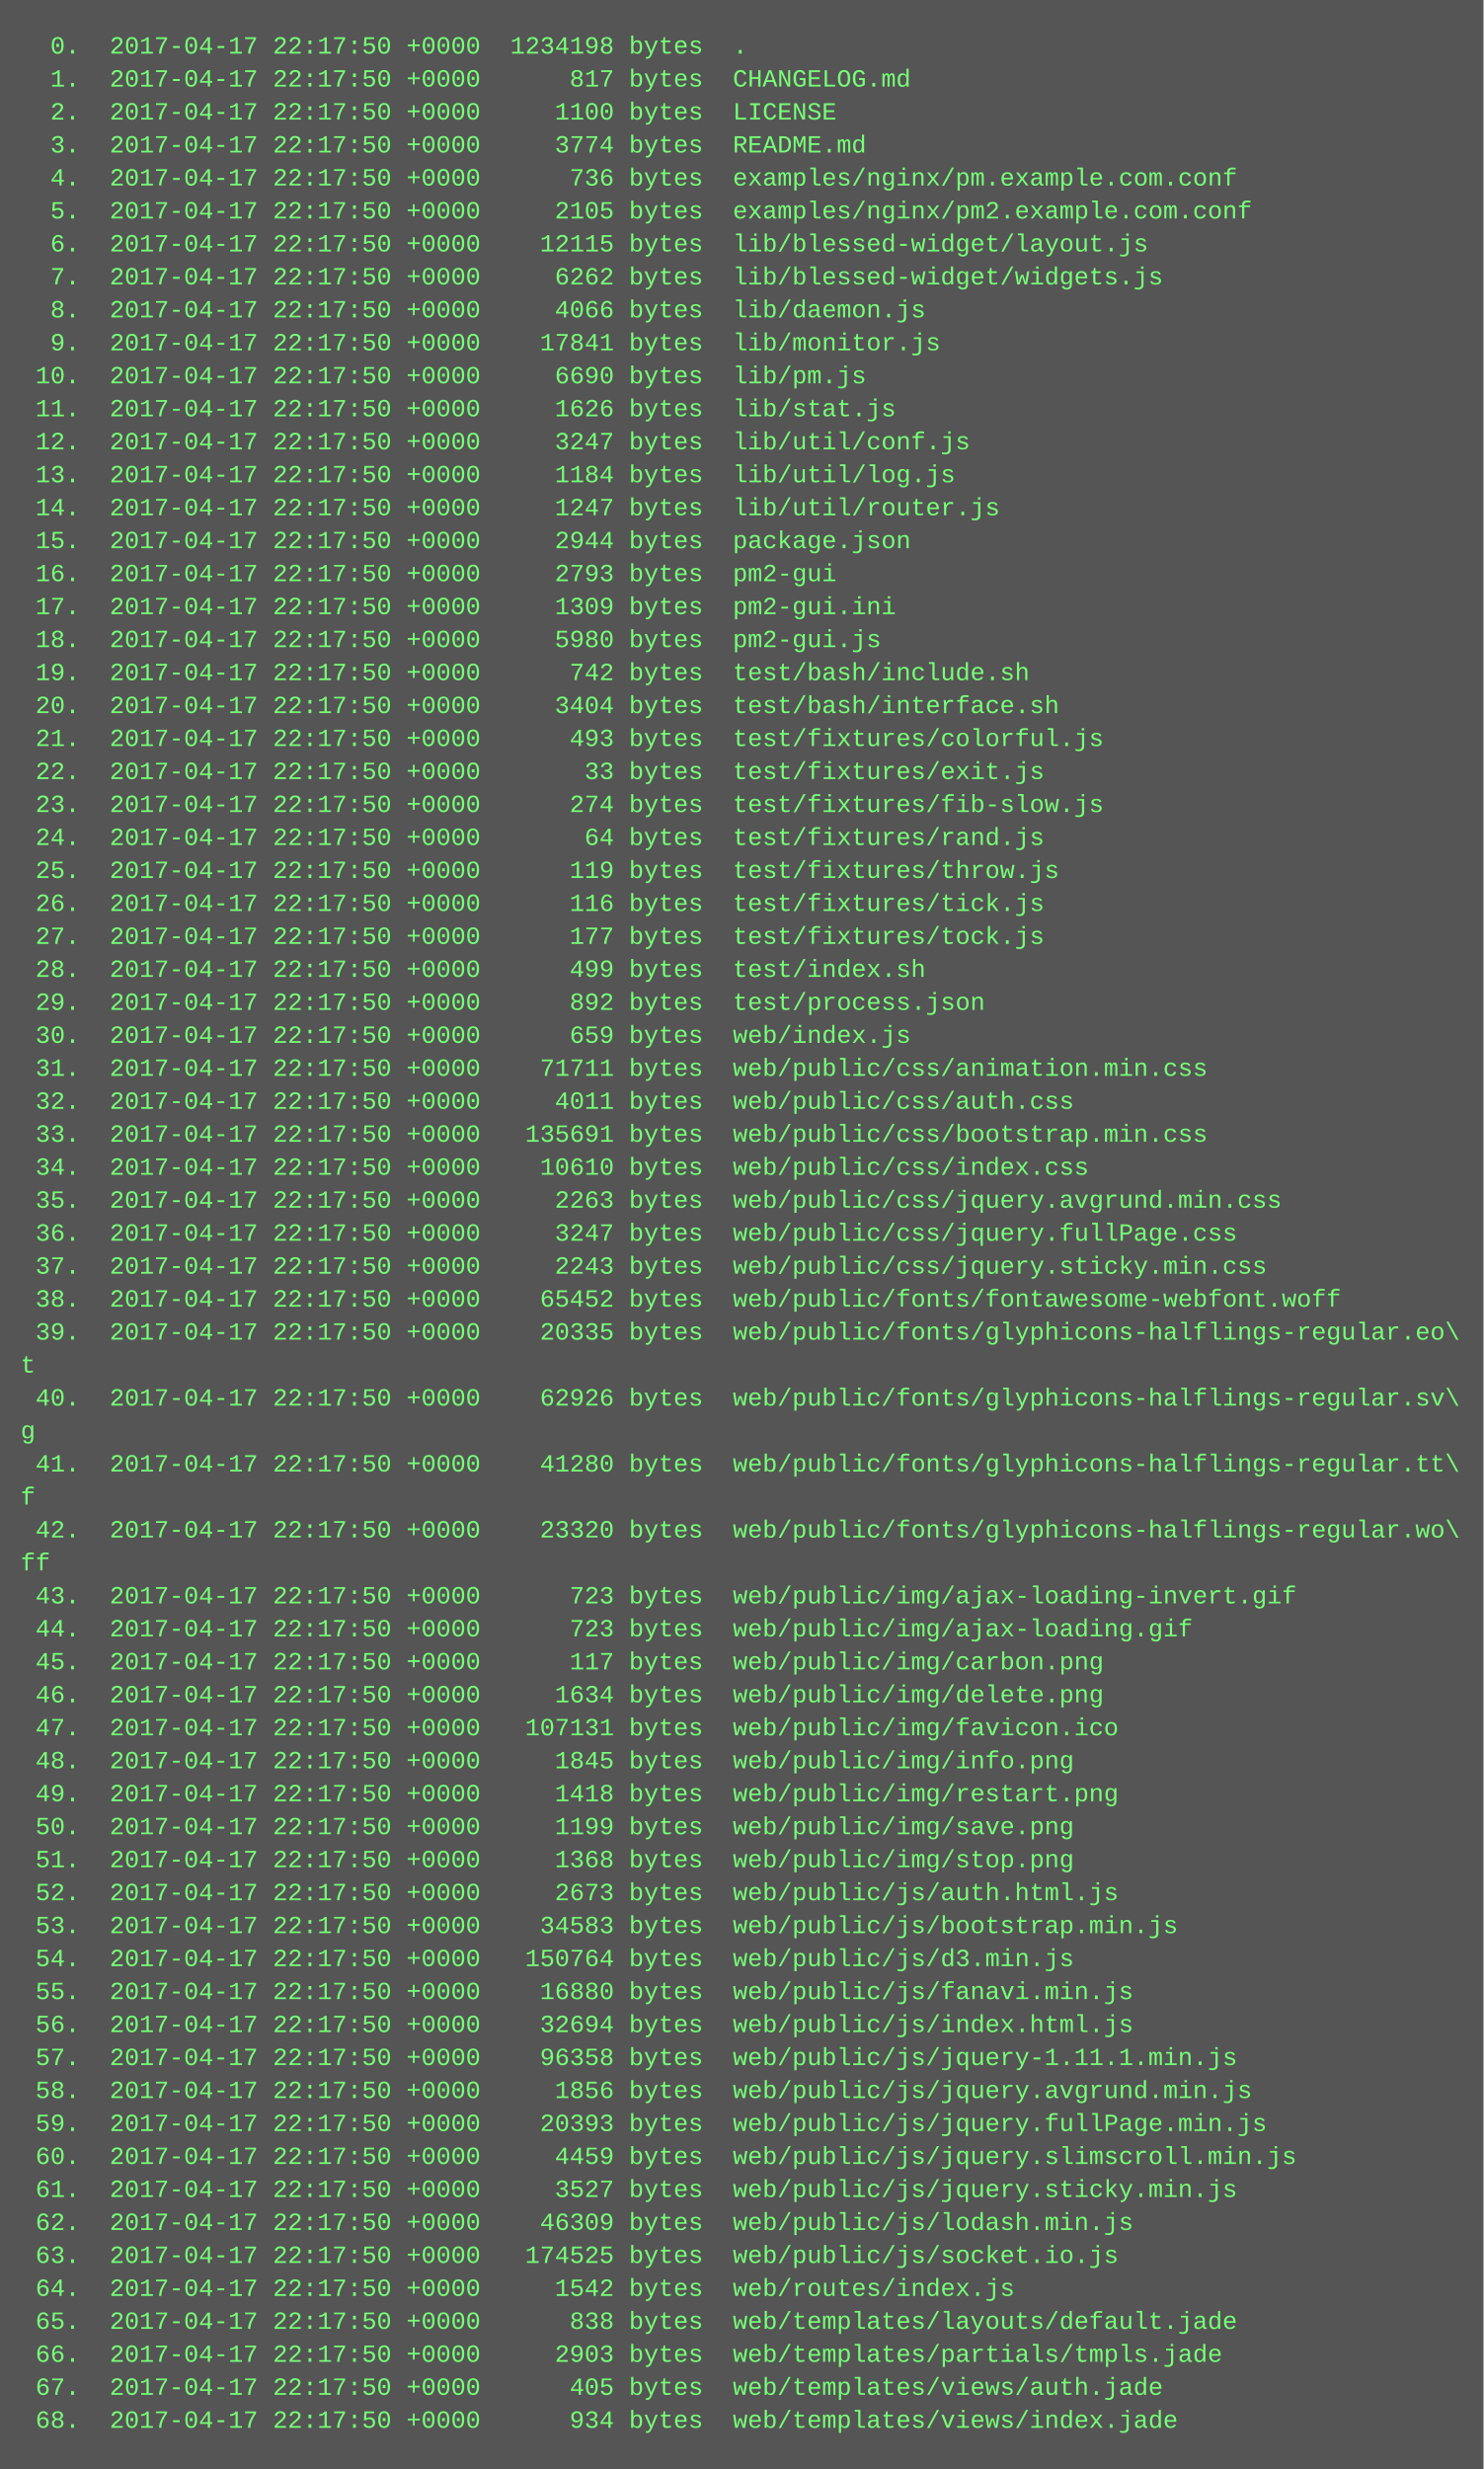
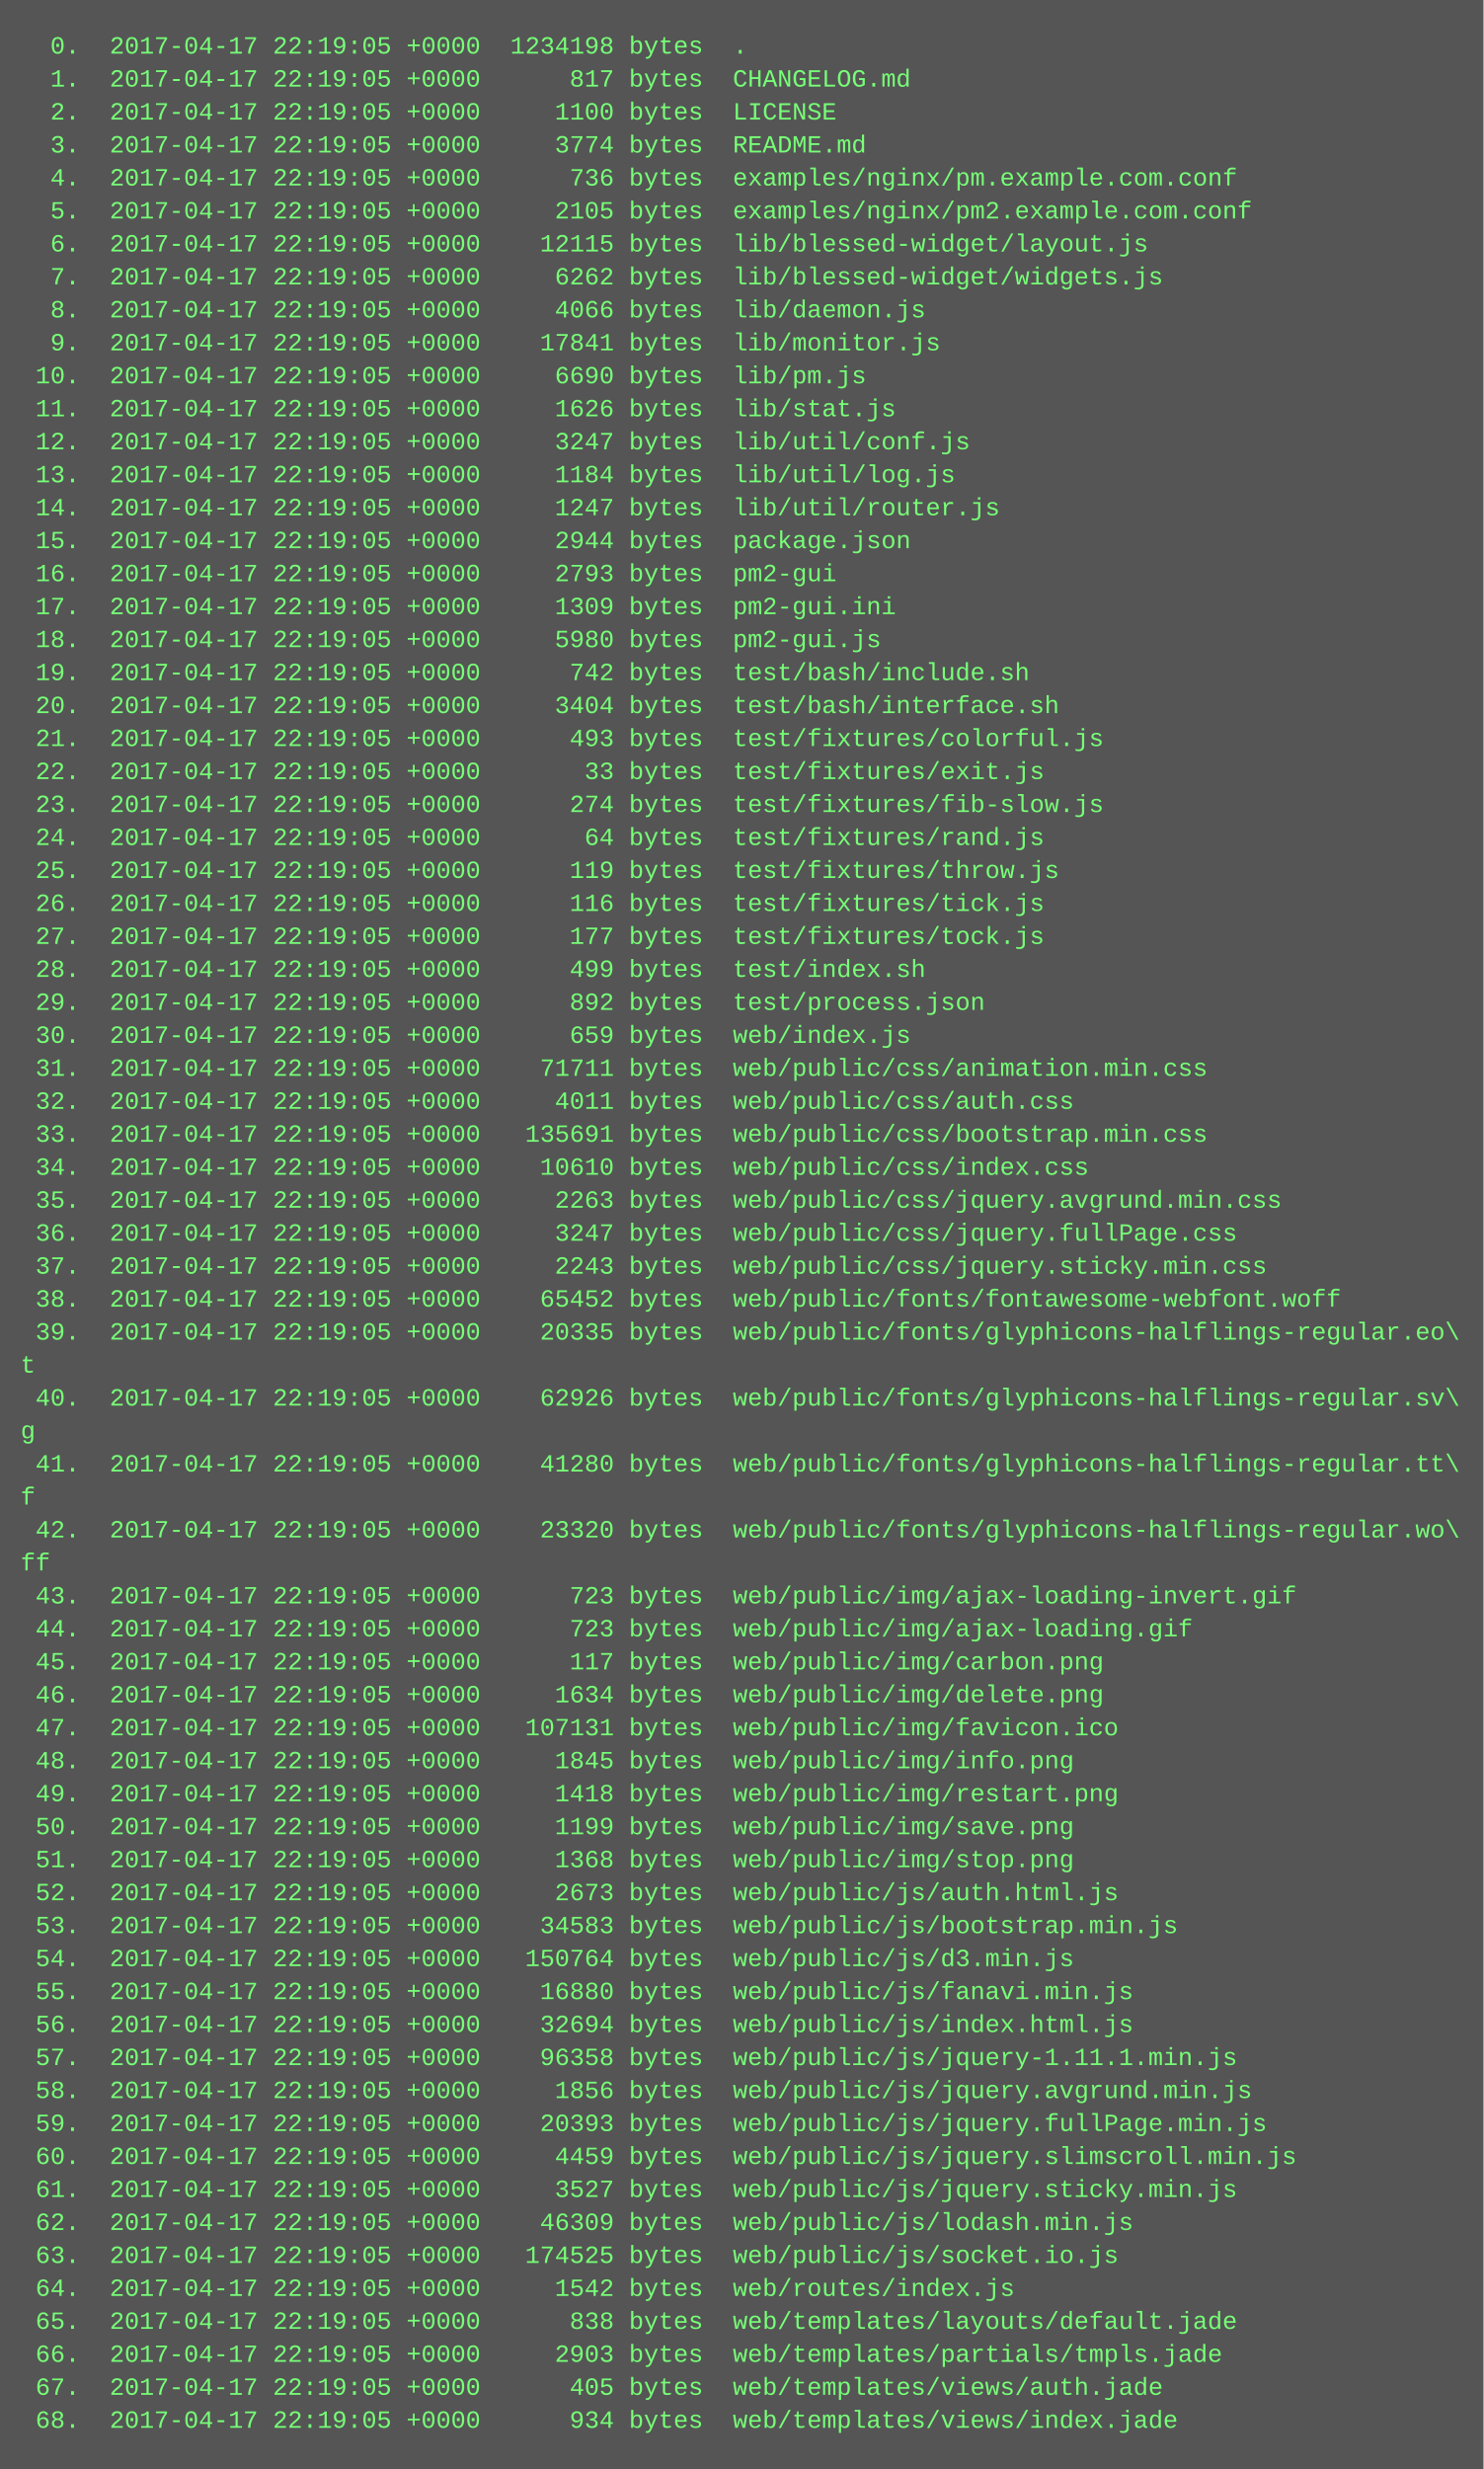
<svg xmlns="http://www.w3.org/2000/svg" height="1198" width="720">
  <rect height="1198" fill="#555" width="720" />
  <text fill="#7f7" font-family="Courier New" font-size="12" xml:space="preserve">
-     <tspan x="10" y="26">  0.  2017-04-17 22:17:50 +0000  1234198 bytes  .</tspan>
-     <tspan x="10" y="42">  1.  2017-04-17 22:17:50 +0000      817 bytes  CHANGELOG.md</tspan>
-     <tspan x="10" y="58">  2.  2017-04-17 22:17:50 +0000     1100 bytes  LICENSE</tspan>
-     <tspan x="10" y="74">  3.  2017-04-17 22:17:50 +0000     3774 bytes  README.md</tspan>
-     <tspan x="10" y="90">  4.  2017-04-17 22:17:50 +0000      736 bytes  examples/nginx/pm.example.com.conf</tspan>
-     <tspan x="10" y="106">  5.  2017-04-17 22:17:50 +0000     2105 bytes  examples/nginx/pm2.example.com.conf</tspan>
-     <tspan x="10" y="122">  6.  2017-04-17 22:17:50 +0000    12115 bytes  lib/blessed-widget/layout.js</tspan>
-     <tspan x="10" y="138">  7.  2017-04-17 22:17:50 +0000     6262 bytes  lib/blessed-widget/widgets.js</tspan>
-     <tspan x="10" y="154">  8.  2017-04-17 22:17:50 +0000     4066 bytes  lib/daemon.js</tspan>
-     <tspan x="10" y="170">  9.  2017-04-17 22:17:50 +0000    17841 bytes  lib/monitor.js</tspan>
-     <tspan x="10" y="186"> 10.  2017-04-17 22:17:50 +0000     6690 bytes  lib/pm.js</tspan>
-     <tspan x="10" y="202"> 11.  2017-04-17 22:17:50 +0000     1626 bytes  lib/stat.js</tspan>
-     <tspan x="10" y="218"> 12.  2017-04-17 22:17:50 +0000     3247 bytes  lib/util/conf.js</tspan>
-     <tspan x="10" y="234"> 13.  2017-04-17 22:17:50 +0000     1184 bytes  lib/util/log.js</tspan>
-     <tspan x="10" y="250"> 14.  2017-04-17 22:17:50 +0000     1247 bytes  lib/util/router.js</tspan>
-     <tspan x="10" y="266"> 15.  2017-04-17 22:17:50 +0000     2944 bytes  package.json</tspan>
-     <tspan x="10" y="282"> 16.  2017-04-17 22:17:50 +0000     2793 bytes  pm2-gui</tspan>
-     <tspan x="10" y="298"> 17.  2017-04-17 22:17:50 +0000     1309 bytes  pm2-gui.ini</tspan>
-     <tspan x="10" y="314"> 18.  2017-04-17 22:17:50 +0000     5980 bytes  pm2-gui.js</tspan>
-     <tspan x="10" y="330"> 19.  2017-04-17 22:17:50 +0000      742 bytes  test/bash/include.sh</tspan>
-     <tspan x="10" y="346"> 20.  2017-04-17 22:17:50 +0000     3404 bytes  test/bash/interface.sh</tspan>
-     <tspan x="10" y="362"> 21.  2017-04-17 22:17:50 +0000      493 bytes  test/fixtures/colorful.js</tspan>
-     <tspan x="10" y="378"> 22.  2017-04-17 22:17:50 +0000       33 bytes  test/fixtures/exit.js</tspan>
-     <tspan x="10" y="394"> 23.  2017-04-17 22:17:50 +0000      274 bytes  test/fixtures/fib-slow.js</tspan>
-     <tspan x="10" y="410"> 24.  2017-04-17 22:17:50 +0000       64 bytes  test/fixtures/rand.js</tspan>
-     <tspan x="10" y="426"> 25.  2017-04-17 22:17:50 +0000      119 bytes  test/fixtures/throw.js</tspan>
-     <tspan x="10" y="442"> 26.  2017-04-17 22:17:50 +0000      116 bytes  test/fixtures/tick.js</tspan>
-     <tspan x="10" y="458"> 27.  2017-04-17 22:17:50 +0000      177 bytes  test/fixtures/tock.js</tspan>
-     <tspan x="10" y="474"> 28.  2017-04-17 22:17:50 +0000      499 bytes  test/index.sh</tspan>
-     <tspan x="10" y="490"> 29.  2017-04-17 22:17:50 +0000      892 bytes  test/process.json</tspan>
-     <tspan x="10" y="506"> 30.  2017-04-17 22:17:50 +0000      659 bytes  web/index.js</tspan>
-     <tspan x="10" y="522"> 31.  2017-04-17 22:17:50 +0000    71711 bytes  web/public/css/animation.min.css</tspan>
-     <tspan x="10" y="538"> 32.  2017-04-17 22:17:50 +0000     4011 bytes  web/public/css/auth.css</tspan>
-     <tspan x="10" y="554"> 33.  2017-04-17 22:17:50 +0000   135691 bytes  web/public/css/bootstrap.min.css</tspan>
-     <tspan x="10" y="570"> 34.  2017-04-17 22:17:50 +0000    10610 bytes  web/public/css/index.css</tspan>
-     <tspan x="10" y="586"> 35.  2017-04-17 22:17:50 +0000     2263 bytes  web/public/css/jquery.avgrund.min.css</tspan>
-     <tspan x="10" y="602"> 36.  2017-04-17 22:17:50 +0000     3247 bytes  web/public/css/jquery.fullPage.css</tspan>
-     <tspan x="10" y="618"> 37.  2017-04-17 22:17:50 +0000     2243 bytes  web/public/css/jquery.sticky.min.css</tspan>
-     <tspan x="10" y="634"> 38.  2017-04-17 22:17:50 +0000    65452 bytes  web/public/fonts/fontawesome-webfont.woff</tspan>
-     <tspan x="10" y="650"> 39.  2017-04-17 22:17:50 +0000    20335 bytes  web/public/fonts/glyphicons-halflings-regular.eo\</tspan>
+     <tspan x="10" y="26">  0.  2017-04-17 22:19:05 +0000  1234198 bytes  .</tspan>
+     <tspan x="10" y="42">  1.  2017-04-17 22:19:05 +0000      817 bytes  CHANGELOG.md</tspan>
+     <tspan x="10" y="58">  2.  2017-04-17 22:19:05 +0000     1100 bytes  LICENSE</tspan>
+     <tspan x="10" y="74">  3.  2017-04-17 22:19:05 +0000     3774 bytes  README.md</tspan>
+     <tspan x="10" y="90">  4.  2017-04-17 22:19:05 +0000      736 bytes  examples/nginx/pm.example.com.conf</tspan>
+     <tspan x="10" y="106">  5.  2017-04-17 22:19:05 +0000     2105 bytes  examples/nginx/pm2.example.com.conf</tspan>
+     <tspan x="10" y="122">  6.  2017-04-17 22:19:05 +0000    12115 bytes  lib/blessed-widget/layout.js</tspan>
+     <tspan x="10" y="138">  7.  2017-04-17 22:19:05 +0000     6262 bytes  lib/blessed-widget/widgets.js</tspan>
+     <tspan x="10" y="154">  8.  2017-04-17 22:19:05 +0000     4066 bytes  lib/daemon.js</tspan>
+     <tspan x="10" y="170">  9.  2017-04-17 22:19:05 +0000    17841 bytes  lib/monitor.js</tspan>
+     <tspan x="10" y="186"> 10.  2017-04-17 22:19:05 +0000     6690 bytes  lib/pm.js</tspan>
+     <tspan x="10" y="202"> 11.  2017-04-17 22:19:05 +0000     1626 bytes  lib/stat.js</tspan>
+     <tspan x="10" y="218"> 12.  2017-04-17 22:19:05 +0000     3247 bytes  lib/util/conf.js</tspan>
+     <tspan x="10" y="234"> 13.  2017-04-17 22:19:05 +0000     1184 bytes  lib/util/log.js</tspan>
+     <tspan x="10" y="250"> 14.  2017-04-17 22:19:05 +0000     1247 bytes  lib/util/router.js</tspan>
+     <tspan x="10" y="266"> 15.  2017-04-17 22:19:05 +0000     2944 bytes  package.json</tspan>
+     <tspan x="10" y="282"> 16.  2017-04-17 22:19:05 +0000     2793 bytes  pm2-gui</tspan>
+     <tspan x="10" y="298"> 17.  2017-04-17 22:19:05 +0000     1309 bytes  pm2-gui.ini</tspan>
+     <tspan x="10" y="314"> 18.  2017-04-17 22:19:05 +0000     5980 bytes  pm2-gui.js</tspan>
+     <tspan x="10" y="330"> 19.  2017-04-17 22:19:05 +0000      742 bytes  test/bash/include.sh</tspan>
+     <tspan x="10" y="346"> 20.  2017-04-17 22:19:05 +0000     3404 bytes  test/bash/interface.sh</tspan>
+     <tspan x="10" y="362"> 21.  2017-04-17 22:19:05 +0000      493 bytes  test/fixtures/colorful.js</tspan>
+     <tspan x="10" y="378"> 22.  2017-04-17 22:19:05 +0000       33 bytes  test/fixtures/exit.js</tspan>
+     <tspan x="10" y="394"> 23.  2017-04-17 22:19:05 +0000      274 bytes  test/fixtures/fib-slow.js</tspan>
+     <tspan x="10" y="410"> 24.  2017-04-17 22:19:05 +0000       64 bytes  test/fixtures/rand.js</tspan>
+     <tspan x="10" y="426"> 25.  2017-04-17 22:19:05 +0000      119 bytes  test/fixtures/throw.js</tspan>
+     <tspan x="10" y="442"> 26.  2017-04-17 22:19:05 +0000      116 bytes  test/fixtures/tick.js</tspan>
+     <tspan x="10" y="458"> 27.  2017-04-17 22:19:05 +0000      177 bytes  test/fixtures/tock.js</tspan>
+     <tspan x="10" y="474"> 28.  2017-04-17 22:19:05 +0000      499 bytes  test/index.sh</tspan>
+     <tspan x="10" y="490"> 29.  2017-04-17 22:19:05 +0000      892 bytes  test/process.json</tspan>
+     <tspan x="10" y="506"> 30.  2017-04-17 22:19:05 +0000      659 bytes  web/index.js</tspan>
+     <tspan x="10" y="522"> 31.  2017-04-17 22:19:05 +0000    71711 bytes  web/public/css/animation.min.css</tspan>
+     <tspan x="10" y="538"> 32.  2017-04-17 22:19:05 +0000     4011 bytes  web/public/css/auth.css</tspan>
+     <tspan x="10" y="554"> 33.  2017-04-17 22:19:05 +0000   135691 bytes  web/public/css/bootstrap.min.css</tspan>
+     <tspan x="10" y="570"> 34.  2017-04-17 22:19:05 +0000    10610 bytes  web/public/css/index.css</tspan>
+     <tspan x="10" y="586"> 35.  2017-04-17 22:19:05 +0000     2263 bytes  web/public/css/jquery.avgrund.min.css</tspan>
+     <tspan x="10" y="602"> 36.  2017-04-17 22:19:05 +0000     3247 bytes  web/public/css/jquery.fullPage.css</tspan>
+     <tspan x="10" y="618"> 37.  2017-04-17 22:19:05 +0000     2243 bytes  web/public/css/jquery.sticky.min.css</tspan>
+     <tspan x="10" y="634"> 38.  2017-04-17 22:19:05 +0000    65452 bytes  web/public/fonts/fontawesome-webfont.woff</tspan>
+     <tspan x="10" y="650"> 39.  2017-04-17 22:19:05 +0000    20335 bytes  web/public/fonts/glyphicons-halflings-regular.eo\</tspan>
    <tspan x="10" y="666">t</tspan>
-     <tspan x="10" y="682"> 40.  2017-04-17 22:17:50 +0000    62926 bytes  web/public/fonts/glyphicons-halflings-regular.sv\</tspan>
+     <tspan x="10" y="682"> 40.  2017-04-17 22:19:05 +0000    62926 bytes  web/public/fonts/glyphicons-halflings-regular.sv\</tspan>
    <tspan x="10" y="698">g</tspan>
-     <tspan x="10" y="714"> 41.  2017-04-17 22:17:50 +0000    41280 bytes  web/public/fonts/glyphicons-halflings-regular.tt\</tspan>
+     <tspan x="10" y="714"> 41.  2017-04-17 22:19:05 +0000    41280 bytes  web/public/fonts/glyphicons-halflings-regular.tt\</tspan>
    <tspan x="10" y="730">f</tspan>
-     <tspan x="10" y="746"> 42.  2017-04-17 22:17:50 +0000    23320 bytes  web/public/fonts/glyphicons-halflings-regular.wo\</tspan>
+     <tspan x="10" y="746"> 42.  2017-04-17 22:19:05 +0000    23320 bytes  web/public/fonts/glyphicons-halflings-regular.wo\</tspan>
    <tspan x="10" y="762">ff</tspan>
-     <tspan x="10" y="778"> 43.  2017-04-17 22:17:50 +0000      723 bytes  web/public/img/ajax-loading-invert.gif</tspan>
-     <tspan x="10" y="794"> 44.  2017-04-17 22:17:50 +0000      723 bytes  web/public/img/ajax-loading.gif</tspan>
-     <tspan x="10" y="810"> 45.  2017-04-17 22:17:50 +0000      117 bytes  web/public/img/carbon.png</tspan>
-     <tspan x="10" y="826"> 46.  2017-04-17 22:17:50 +0000     1634 bytes  web/public/img/delete.png</tspan>
-     <tspan x="10" y="842"> 47.  2017-04-17 22:17:50 +0000   107131 bytes  web/public/img/favicon.ico</tspan>
-     <tspan x="10" y="858"> 48.  2017-04-17 22:17:50 +0000     1845 bytes  web/public/img/info.png</tspan>
-     <tspan x="10" y="874"> 49.  2017-04-17 22:17:50 +0000     1418 bytes  web/public/img/restart.png</tspan>
-     <tspan x="10" y="890"> 50.  2017-04-17 22:17:50 +0000     1199 bytes  web/public/img/save.png</tspan>
-     <tspan x="10" y="906"> 51.  2017-04-17 22:17:50 +0000     1368 bytes  web/public/img/stop.png</tspan>
-     <tspan x="10" y="922"> 52.  2017-04-17 22:17:50 +0000     2673 bytes  web/public/js/auth.html.js</tspan>
-     <tspan x="10" y="938"> 53.  2017-04-17 22:17:50 +0000    34583 bytes  web/public/js/bootstrap.min.js</tspan>
-     <tspan x="10" y="954"> 54.  2017-04-17 22:17:50 +0000   150764 bytes  web/public/js/d3.min.js</tspan>
-     <tspan x="10" y="970"> 55.  2017-04-17 22:17:50 +0000    16880 bytes  web/public/js/fanavi.min.js</tspan>
-     <tspan x="10" y="986"> 56.  2017-04-17 22:17:50 +0000    32694 bytes  web/public/js/index.html.js</tspan>
-     <tspan x="10" y="1002"> 57.  2017-04-17 22:17:50 +0000    96358 bytes  web/public/js/jquery-1.11.1.min.js</tspan>
-     <tspan x="10" y="1018"> 58.  2017-04-17 22:17:50 +0000     1856 bytes  web/public/js/jquery.avgrund.min.js</tspan>
-     <tspan x="10" y="1034"> 59.  2017-04-17 22:17:50 +0000    20393 bytes  web/public/js/jquery.fullPage.min.js</tspan>
-     <tspan x="10" y="1050"> 60.  2017-04-17 22:17:50 +0000     4459 bytes  web/public/js/jquery.slimscroll.min.js</tspan>
-     <tspan x="10" y="1066"> 61.  2017-04-17 22:17:50 +0000     3527 bytes  web/public/js/jquery.sticky.min.js</tspan>
-     <tspan x="10" y="1082"> 62.  2017-04-17 22:17:50 +0000    46309 bytes  web/public/js/lodash.min.js</tspan>
-     <tspan x="10" y="1098"> 63.  2017-04-17 22:17:50 +0000   174525 bytes  web/public/js/socket.io.js</tspan>
-     <tspan x="10" y="1114"> 64.  2017-04-17 22:17:50 +0000     1542 bytes  web/routes/index.js</tspan>
-     <tspan x="10" y="1130"> 65.  2017-04-17 22:17:50 +0000      838 bytes  web/templates/layouts/default.jade</tspan>
-     <tspan x="10" y="1146"> 66.  2017-04-17 22:17:50 +0000     2903 bytes  web/templates/partials/tmpls.jade</tspan>
-     <tspan x="10" y="1162"> 67.  2017-04-17 22:17:50 +0000      405 bytes  web/templates/views/auth.jade</tspan>
-     <tspan x="10" y="1178"> 68.  2017-04-17 22:17:50 +0000      934 bytes  web/templates/views/index.jade</tspan>
+     <tspan x="10" y="778"> 43.  2017-04-17 22:19:05 +0000      723 bytes  web/public/img/ajax-loading-invert.gif</tspan>
+     <tspan x="10" y="794"> 44.  2017-04-17 22:19:05 +0000      723 bytes  web/public/img/ajax-loading.gif</tspan>
+     <tspan x="10" y="810"> 45.  2017-04-17 22:19:05 +0000      117 bytes  web/public/img/carbon.png</tspan>
+     <tspan x="10" y="826"> 46.  2017-04-17 22:19:05 +0000     1634 bytes  web/public/img/delete.png</tspan>
+     <tspan x="10" y="842"> 47.  2017-04-17 22:19:05 +0000   107131 bytes  web/public/img/favicon.ico</tspan>
+     <tspan x="10" y="858"> 48.  2017-04-17 22:19:05 +0000     1845 bytes  web/public/img/info.png</tspan>
+     <tspan x="10" y="874"> 49.  2017-04-17 22:19:05 +0000     1418 bytes  web/public/img/restart.png</tspan>
+     <tspan x="10" y="890"> 50.  2017-04-17 22:19:05 +0000     1199 bytes  web/public/img/save.png</tspan>
+     <tspan x="10" y="906"> 51.  2017-04-17 22:19:05 +0000     1368 bytes  web/public/img/stop.png</tspan>
+     <tspan x="10" y="922"> 52.  2017-04-17 22:19:05 +0000     2673 bytes  web/public/js/auth.html.js</tspan>
+     <tspan x="10" y="938"> 53.  2017-04-17 22:19:05 +0000    34583 bytes  web/public/js/bootstrap.min.js</tspan>
+     <tspan x="10" y="954"> 54.  2017-04-17 22:19:05 +0000   150764 bytes  web/public/js/d3.min.js</tspan>
+     <tspan x="10" y="970"> 55.  2017-04-17 22:19:05 +0000    16880 bytes  web/public/js/fanavi.min.js</tspan>
+     <tspan x="10" y="986"> 56.  2017-04-17 22:19:05 +0000    32694 bytes  web/public/js/index.html.js</tspan>
+     <tspan x="10" y="1002"> 57.  2017-04-17 22:19:05 +0000    96358 bytes  web/public/js/jquery-1.11.1.min.js</tspan>
+     <tspan x="10" y="1018"> 58.  2017-04-17 22:19:05 +0000     1856 bytes  web/public/js/jquery.avgrund.min.js</tspan>
+     <tspan x="10" y="1034"> 59.  2017-04-17 22:19:05 +0000    20393 bytes  web/public/js/jquery.fullPage.min.js</tspan>
+     <tspan x="10" y="1050"> 60.  2017-04-17 22:19:05 +0000     4459 bytes  web/public/js/jquery.slimscroll.min.js</tspan>
+     <tspan x="10" y="1066"> 61.  2017-04-17 22:19:05 +0000     3527 bytes  web/public/js/jquery.sticky.min.js</tspan>
+     <tspan x="10" y="1082"> 62.  2017-04-17 22:19:05 +0000    46309 bytes  web/public/js/lodash.min.js</tspan>
+     <tspan x="10" y="1098"> 63.  2017-04-17 22:19:05 +0000   174525 bytes  web/public/js/socket.io.js</tspan>
+     <tspan x="10" y="1114"> 64.  2017-04-17 22:19:05 +0000     1542 bytes  web/routes/index.js</tspan>
+     <tspan x="10" y="1130"> 65.  2017-04-17 22:19:05 +0000      838 bytes  web/templates/layouts/default.jade</tspan>
+     <tspan x="10" y="1146"> 66.  2017-04-17 22:19:05 +0000     2903 bytes  web/templates/partials/tmpls.jade</tspan>
+     <tspan x="10" y="1162"> 67.  2017-04-17 22:19:05 +0000      405 bytes  web/templates/views/auth.jade</tspan>
+     <tspan x="10" y="1178"> 68.  2017-04-17 22:19:05 +0000      934 bytes  web/templates/views/index.jade</tspan>
  </text>
</svg>
